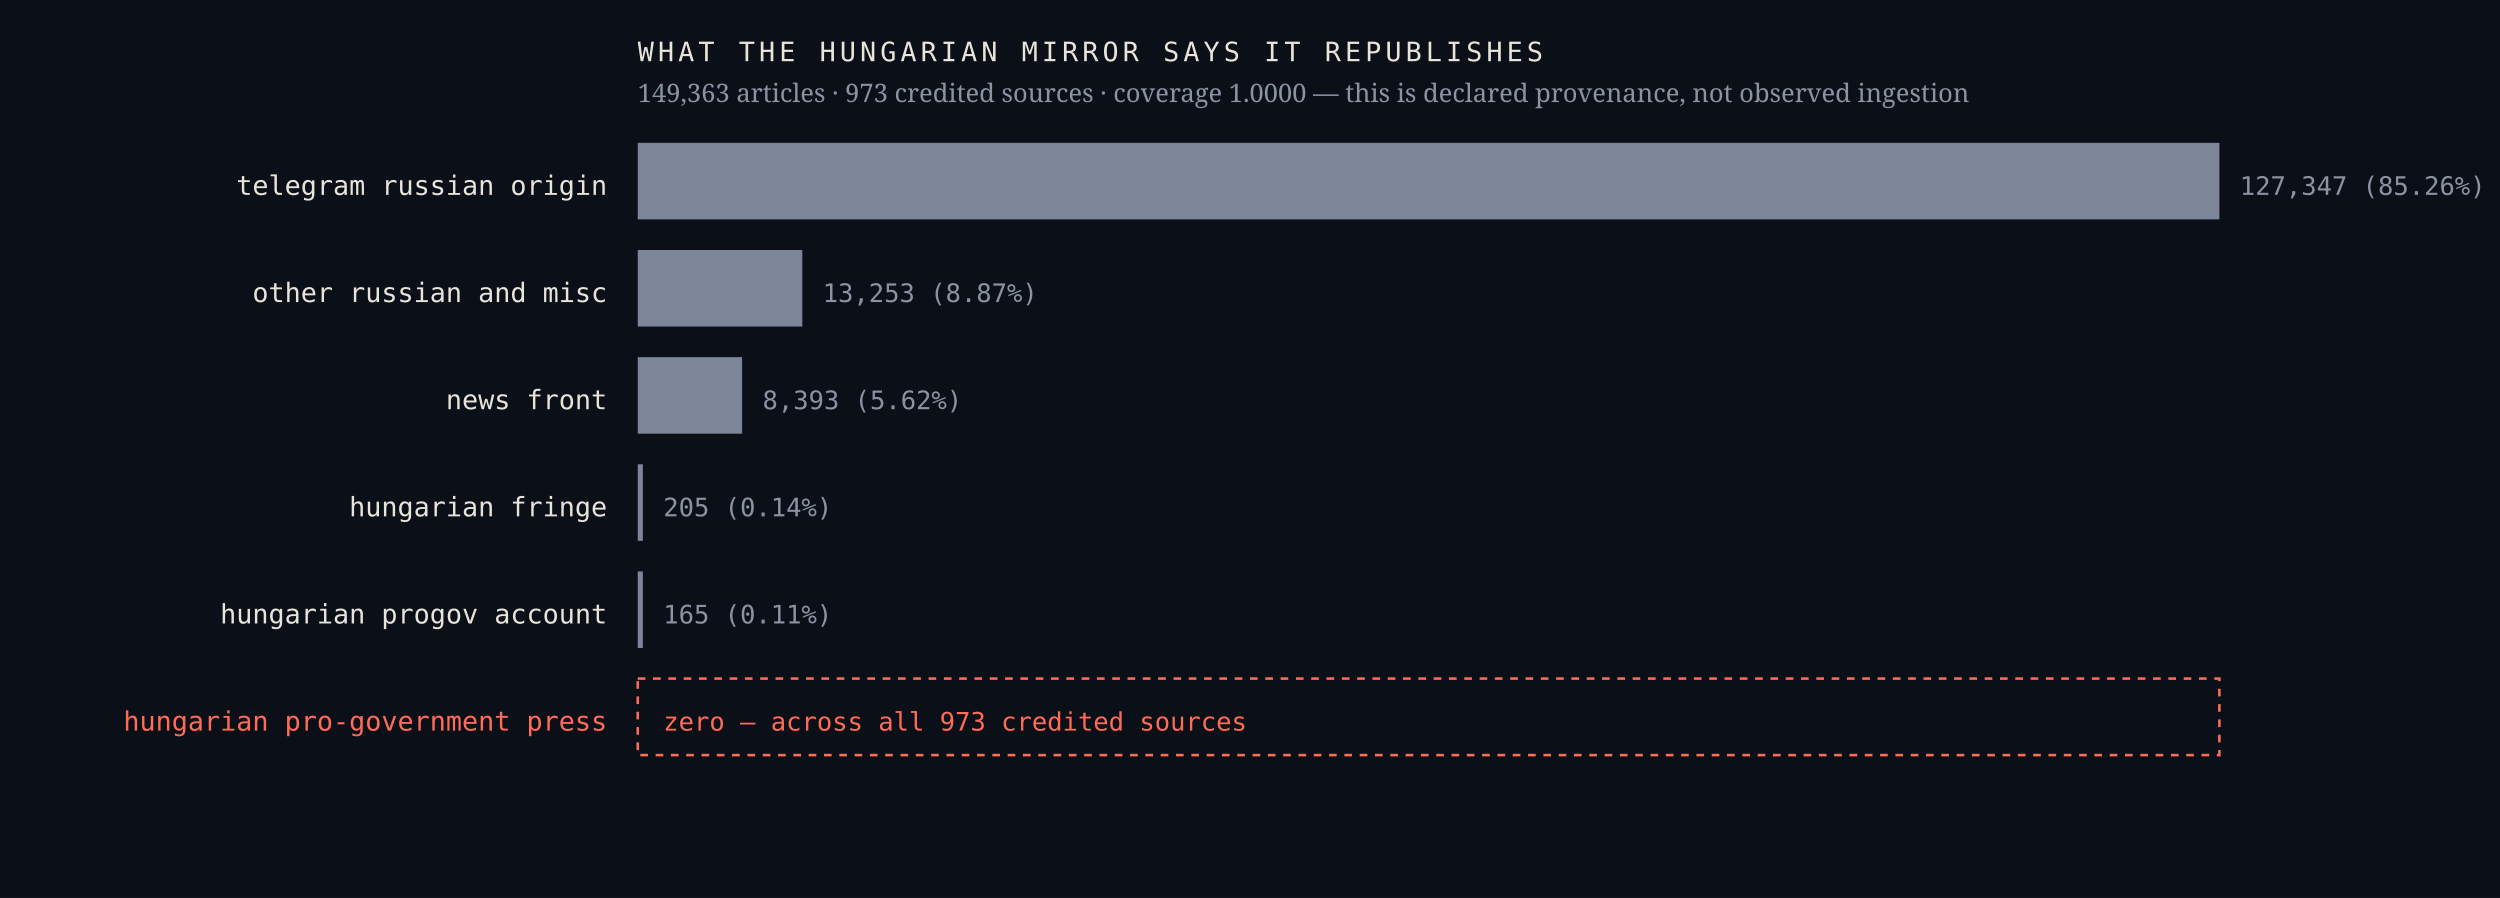
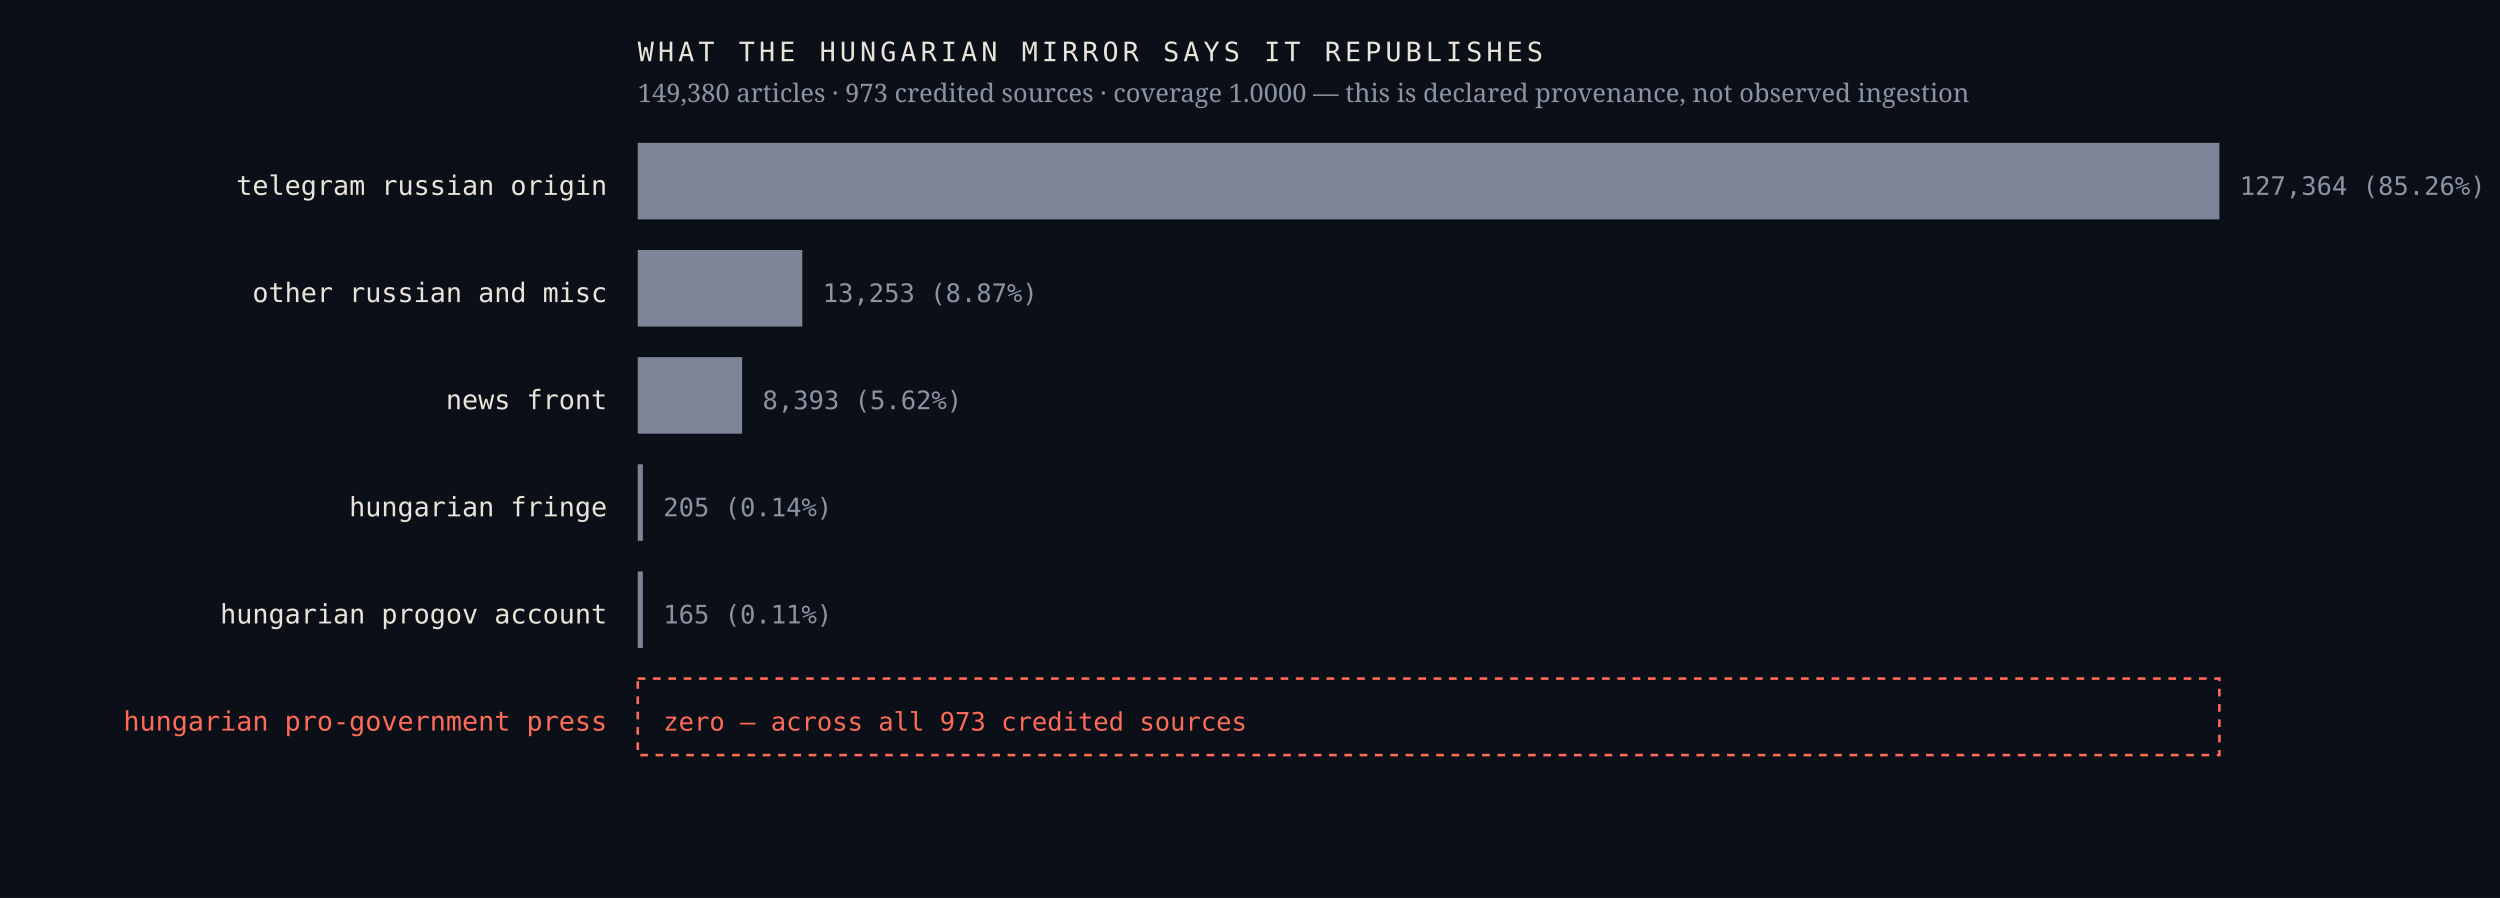
<svg xmlns="http://www.w3.org/2000/svg" viewBox="0 0 980 352" width="980" height="352" role="img" aria-label="Sources the Hungarian mirror credits, by article count, with an explicit zero row for the Hungarian pro-government press">
  <rect width="980" height="352" fill="#0b1018" />
  <text x="238.0" y="76.4" font-family="ui-monospace,'IBM Plex Mono',Menlo,monospace" font-size="10.5" font-weight="400" letter-spacing="0" fill="#e9e4da" text-anchor="end">telegram russian origin</text>
  <rect x="250" y="56" width="620.0" height="30" fill="#7c8698" />
-   <text x="878.0" y="76.4" font-family="ui-monospace,'IBM Plex Mono',Menlo,monospace" font-size="10" font-weight="400" letter-spacing="0" fill="#8b93a3" text-anchor="start">127,347  (85.26%)</text>
+   <text x="878.0" y="76.4" font-family="ui-monospace,'IBM Plex Mono',Menlo,monospace" font-size="10" font-weight="400" letter-spacing="0" fill="#8b93a3" text-anchor="start">127,364  (85.26%)</text>
  <text x="238.0" y="118.4" font-family="ui-monospace,'IBM Plex Mono',Menlo,monospace" font-size="10.5" font-weight="400" letter-spacing="0" fill="#e9e4da" text-anchor="end">other russian and misc</text>
  <rect x="250" y="98" width="64.5" height="30" fill="#7c8698" />
  <text x="322.5" y="118.4" font-family="ui-monospace,'IBM Plex Mono',Menlo,monospace" font-size="10" font-weight="400" letter-spacing="0" fill="#8b93a3" text-anchor="start">13,253  (8.87%)</text>
  <text x="238.0" y="160.4" font-family="ui-monospace,'IBM Plex Mono',Menlo,monospace" font-size="10.5" font-weight="400" letter-spacing="0" fill="#e9e4da" text-anchor="end">news front</text>
  <rect x="250" y="140" width="40.9" height="30" fill="#7c8698" />
  <text x="298.9" y="160.4" font-family="ui-monospace,'IBM Plex Mono',Menlo,monospace" font-size="10" font-weight="400" letter-spacing="0" fill="#8b93a3" text-anchor="start">8,393  (5.62%)</text>
  <text x="238.0" y="202.4" font-family="ui-monospace,'IBM Plex Mono',Menlo,monospace" font-size="10.5" font-weight="400" letter-spacing="0" fill="#e9e4da" text-anchor="end">hungarian fringe</text>
  <rect x="250" y="182" width="2.0" height="30" fill="#7c8698" />
  <text x="260.0" y="202.4" font-family="ui-monospace,'IBM Plex Mono',Menlo,monospace" font-size="10" font-weight="400" letter-spacing="0" fill="#8b93a3" text-anchor="start">205  (0.14%)</text>
  <text x="238.0" y="244.4" font-family="ui-monospace,'IBM Plex Mono',Menlo,monospace" font-size="10.5" font-weight="400" letter-spacing="0" fill="#e9e4da" text-anchor="end">hungarian progov account</text>
  <rect x="250" y="224" width="2.0" height="30" fill="#7c8698" />
  <text x="260.0" y="244.4" font-family="ui-monospace,'IBM Plex Mono',Menlo,monospace" font-size="10" font-weight="400" letter-spacing="0" fill="#8b93a3" text-anchor="start">165  (0.11%)</text>
  <text x="238.0" y="286.4" font-family="ui-monospace,'IBM Plex Mono',Menlo,monospace" font-size="10.5" font-weight="500" letter-spacing="0" fill="#ff6b57" text-anchor="end">hungarian pro-government press</text>
  <rect x="250" y="266" width="620" height="30" fill="none" stroke="#ff6b57" stroke-width="1" stroke-dasharray="3 3" />
  <text x="260.0" y="286.4" font-family="ui-monospace,'IBM Plex Mono',Menlo,monospace" font-size="10" font-weight="500" letter-spacing="0" fill="#ff6b57" text-anchor="start">zero — across all 973 credited sources</text>
  <text x="250.0" y="24.0" font-family="ui-monospace,'IBM Plex Mono',Menlo,monospace" font-size="10.5" font-weight="400" letter-spacing="1.6" fill="#e9e4da" text-anchor="start">WHAT THE HUNGARIAN MIRROR SAYS IT REPUBLISHES</text>
-   <text x="250.0" y="40.0" font-family="'Newsreader',Georgia,serif" font-size="10" font-weight="400" letter-spacing="0" fill="#8b93a3" text-anchor="start">149,363 articles · 973 credited sources · coverage 1.0000 — this is declared provenance, not observed ingestion</text>
+   <text x="250.0" y="40.0" font-family="'Newsreader',Georgia,serif" font-size="10" font-weight="400" letter-spacing="0" fill="#8b93a3" text-anchor="start">149,380 articles · 973 credited sources · coverage 1.0000 — this is declared provenance, not observed ingestion</text>
</svg>
